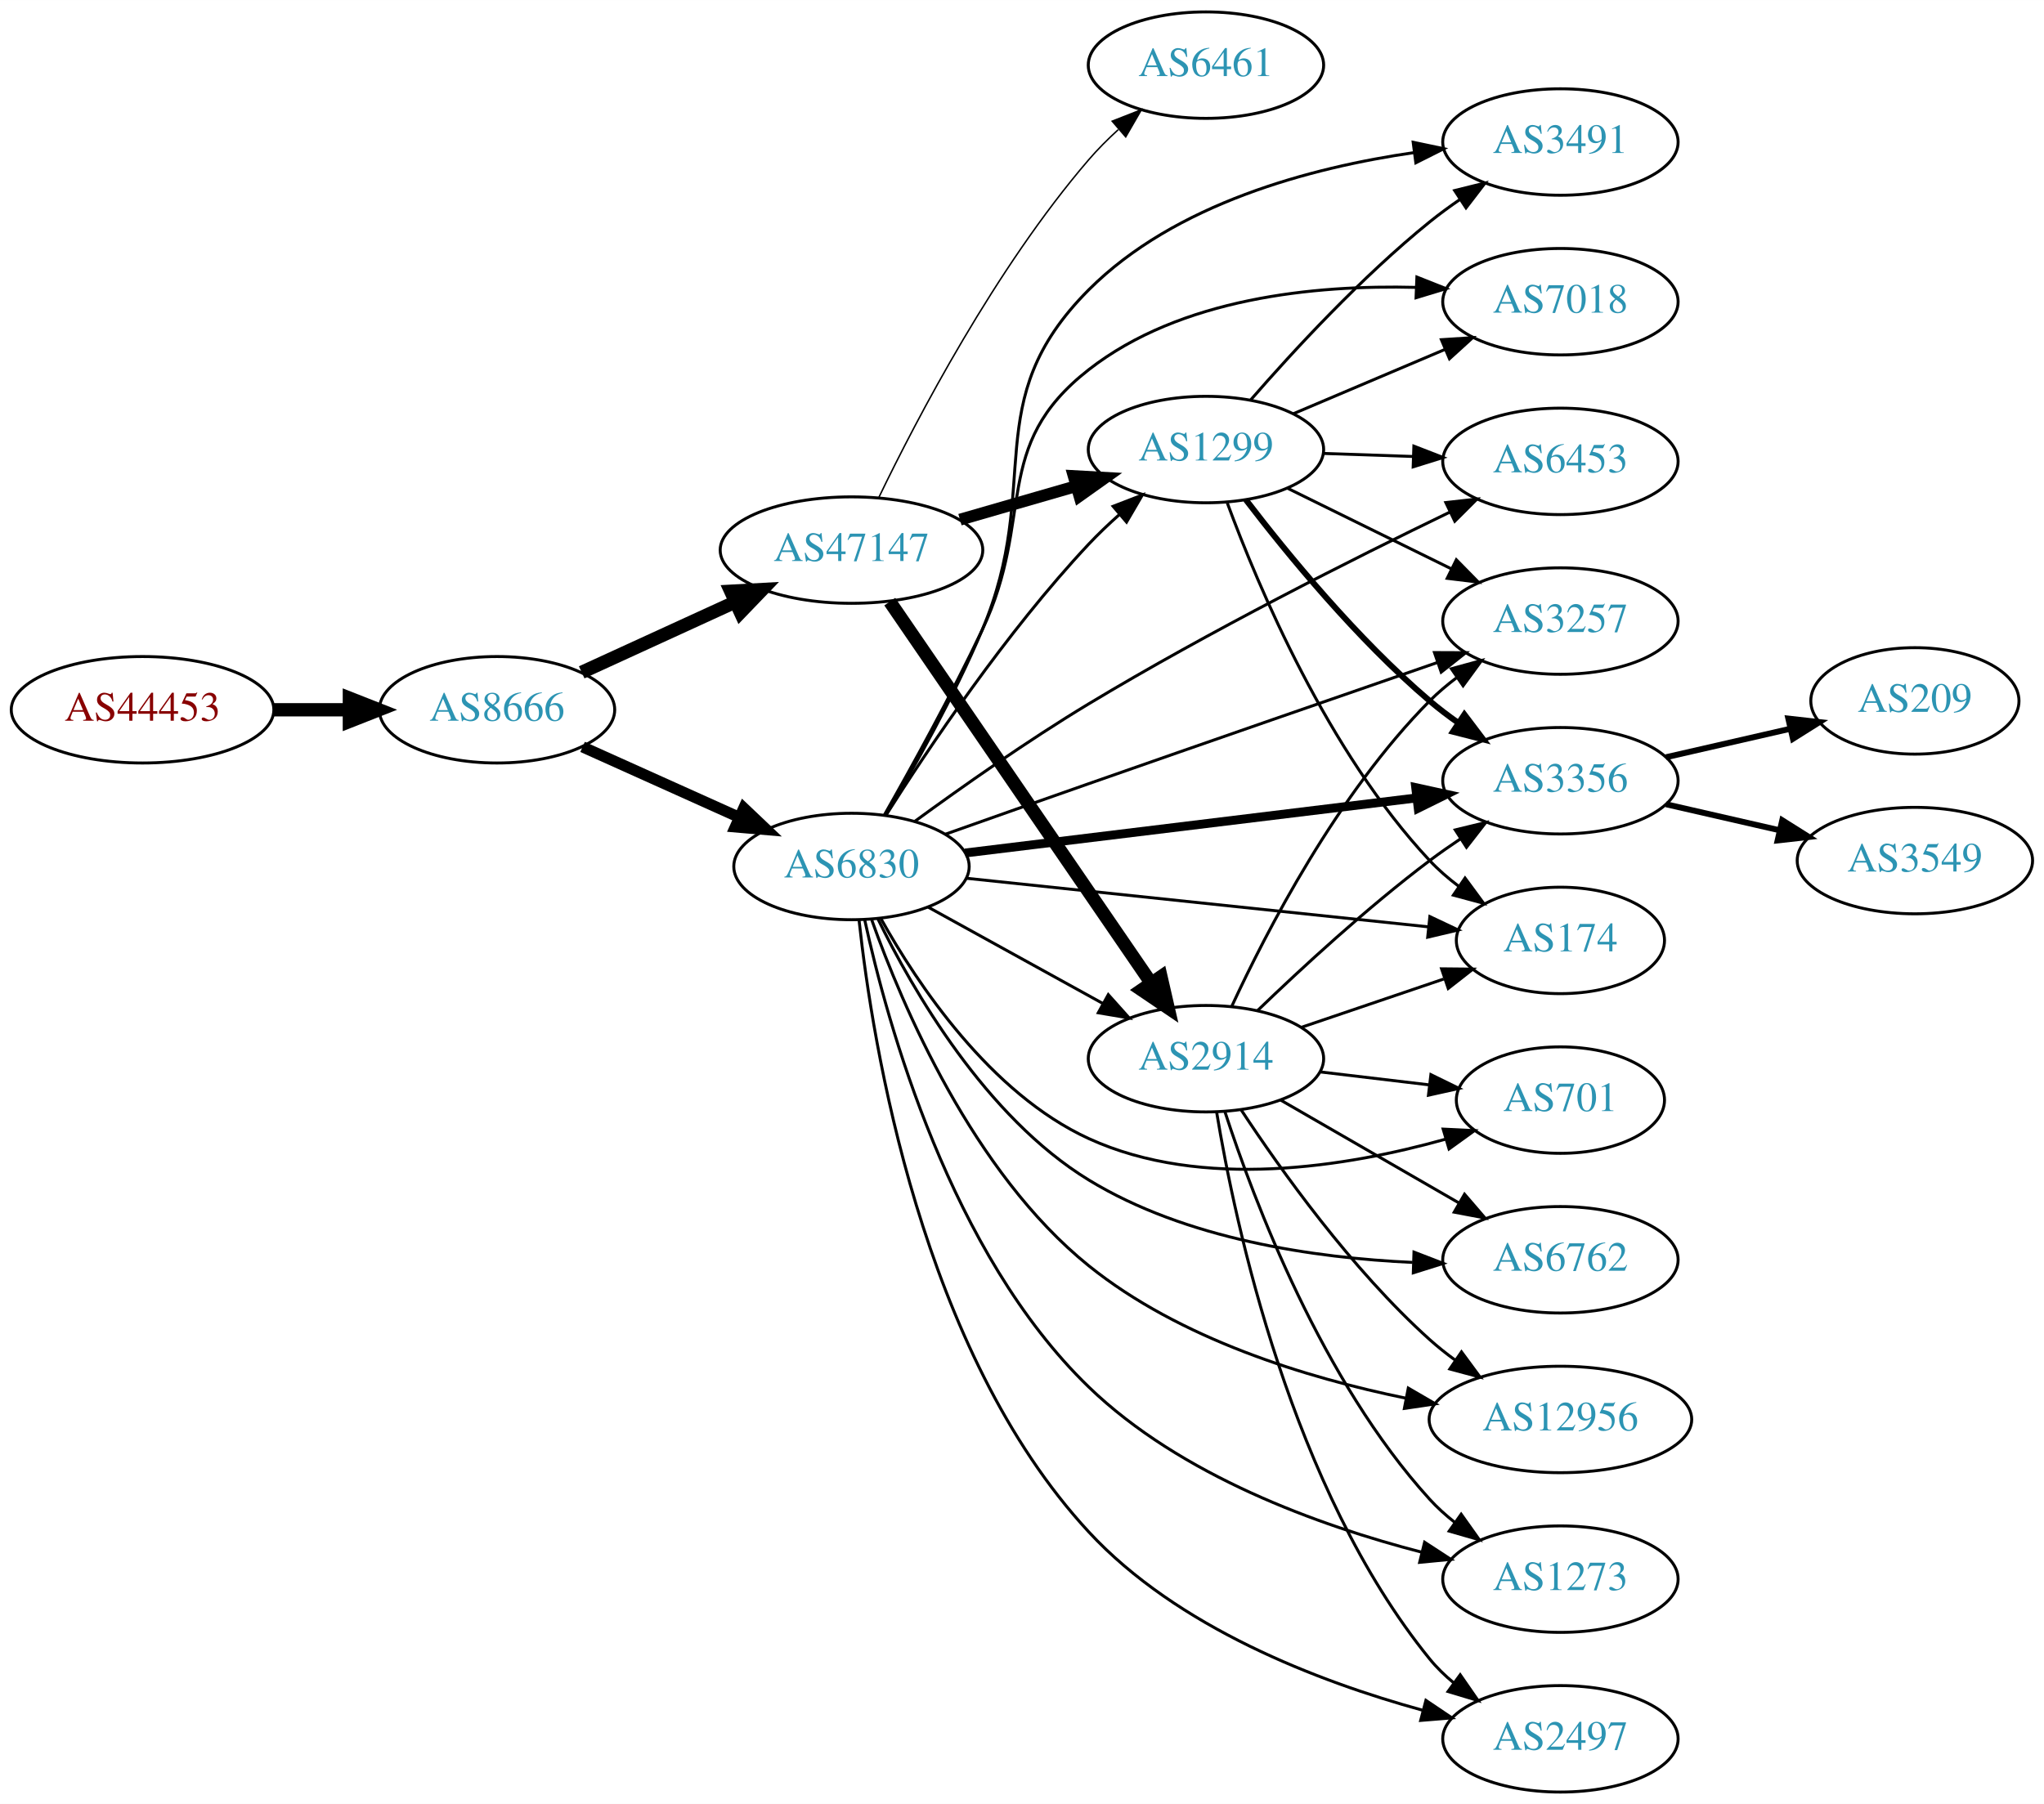
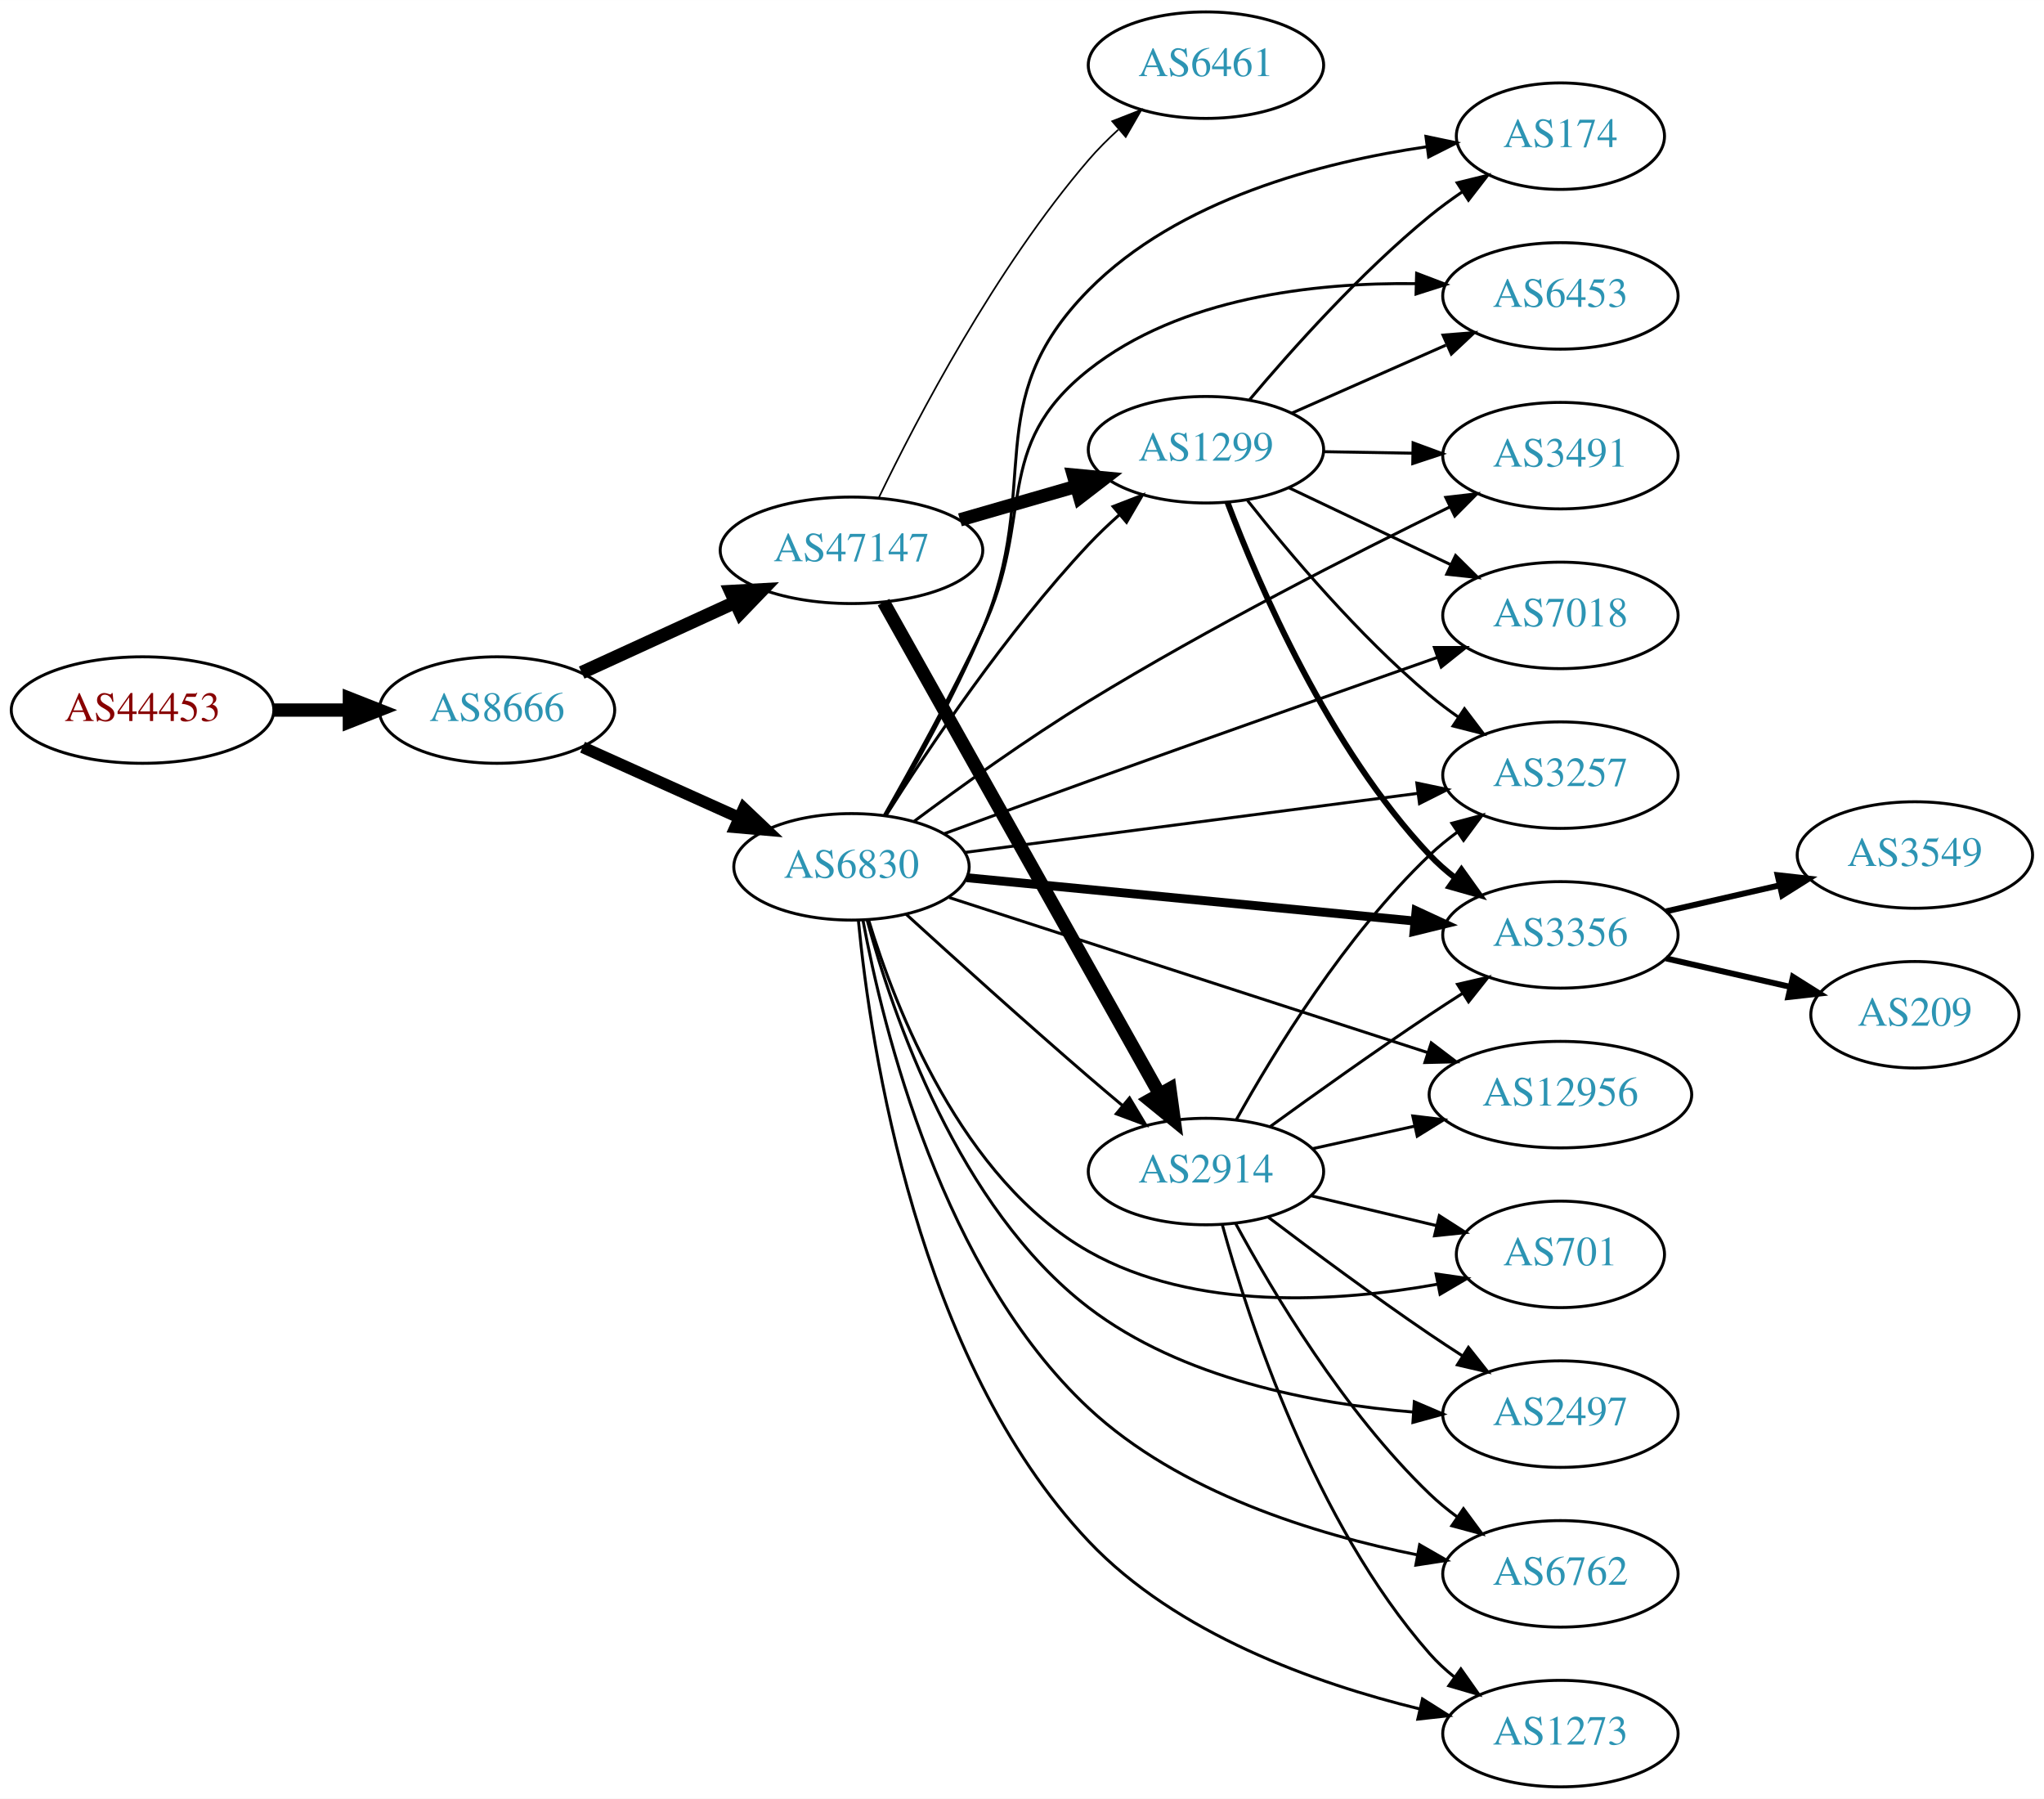
- <svg xmlns="http://www.w3.org/2000/svg" xmlns:xlink="http://www.w3.org/1999/xlink" width="691pt" height="610pt" viewBox="0.00 0.00 691.06 610.00">
-   <g id="graph0" class="graph" transform="scale(1 1) rotate(0) translate(4 606)">
-     <polygon fill="white" stroke="none" points="-4,4 -4,-606 687.055,-606 687.055,4 -4,4" />
+ <svg xmlns="http://www.w3.org/2000/svg" xmlns:xlink="http://www.w3.org/1999/xlink" width="691pt" height="608pt" viewBox="0.00 0.00 691.06 608.00">
+   <g id="graph0" class="graph" transform="scale(1 1) rotate(0) translate(4 604)">
+     <polygon fill="white" stroke="none" points="-4,4 -4,-604 687.055,-604 687.055,4 -4,4" />
    <g id="node1" class="node">
      <g id="a_node1">
        <a xlink:href="/asn/44453" xlink:title="AS44453 ~ interneX GmbH [AT]">
-           <ellipse fill="#ffffff" stroke="black" cx="44.196" cy="-366" rx="44.393" ry="18" />
-           <text text-anchor="middle" x="44.196" y="-362.3" font-family="Times,serif" font-size="14.00" fill="#880000">AS44453</text>
+           <ellipse fill="#ffffff" stroke="black" cx="44.196" cy="-364" rx="44.393" ry="18" />
+           <text text-anchor="middle" x="44.196" y="-360.3" font-family="Times,serif" font-size="14.00" fill="#880000">AS44453</text>
        </a>
      </g>
    </g>
    <g id="node2" class="node">
      <g id="a_node2">
        <a xlink:href="/asn/8666" xlink:title="AS8666 ~ FiberLink GmbH [AT]">
-           <ellipse fill="#ffffff" stroke="black" cx="164.039" cy="-366" rx="39.794" ry="18" />
-           <text text-anchor="middle" x="164.039" y="-362.3" font-family="Times,serif" font-size="14.00" fill="#2c94b3">AS8666</text>
+           <ellipse fill="#ffffff" stroke="black" cx="164.039" cy="-364" rx="39.794" ry="18" />
+           <text text-anchor="middle" x="164.039" y="-360.3" font-family="Times,serif" font-size="14.00" fill="#2c94b3">AS8666</text>
        </a>
      </g>
    </g>
    <g id="edge1" class="edge">
-       <path fill="none" stroke="black" stroke-width="4.5" d="M88.407,-366C96.72,-366 105.482,-366 113.965,-366" />
-       <polygon fill="black" stroke="black" stroke-width="4.5" points="114.123,-369.938 124.123,-366 114.123,-362.063 114.123,-369.938" />
+       <path fill="none" stroke="black" stroke-width="4.5" d="M88.407,-364C96.72,-364 105.482,-364 113.965,-364" />
+       <polygon fill="black" stroke="black" stroke-width="4.5" points="114.123,-367.938 124.123,-364 114.123,-360.063 114.123,-367.938" />
    </g>
    <g id="node3" class="node">
      <g id="a_node3">
        <a xlink:href="/asn/6830" xlink:title="AS6830 ~ LGI-UPC [AT]">
-           <ellipse fill="#ffffff" stroke="black" cx="283.881" cy="-313" rx="39.794" ry="18" />
-           <text text-anchor="middle" x="283.881" y="-309.3" font-family="Times,serif" font-size="14.00" fill="#2c94b3">AS6830</text>
+           <ellipse fill="#ffffff" stroke="black" cx="283.881" cy="-311" rx="39.794" ry="18" />
+           <text text-anchor="middle" x="283.881" y="-307.3" font-family="Times,serif" font-size="14.00" fill="#2c94b3">AS6830</text>
        </a>
      </g>
    </g>
    <g id="edge2" class="edge">
-       <path fill="none" stroke="black" stroke-width="3.75" d="M192.966,-353.44C208.816,-346.311 228.849,-337.301 245.98,-329.596" />
-       <polygon fill="black" stroke="black" stroke-width="3.75" points="247.47,-332.764 255.155,-325.47 244.599,-326.38 247.47,-332.764" />
+       <path fill="none" stroke="black" stroke-width="3.971" d="M192.966,-351.44C208.816,-344.311 228.849,-335.301 245.98,-327.596" />
+       <polygon fill="black" stroke="black" stroke-width="3.971" points="247.47,-330.764 255.155,-323.47 244.599,-324.38 247.47,-330.764" />
    </g>
    <g id="node4" class="node">
      <g id="a_node4">
        <a xlink:href="/asn/47147" xlink:title="AS47147 ~ ANEXIA Internetdienstleistungs GmbH [AT]">
-           <ellipse fill="#ffffff" stroke="black" cx="283.881" cy="-420" rx="44.393" ry="18" />
-           <text text-anchor="middle" x="283.881" y="-416.3" font-family="Times,serif" font-size="14.00" fill="#2c94b3">AS47147</text>
+           <ellipse fill="#ffffff" stroke="black" cx="283.881" cy="-418" rx="44.393" ry="18" />
+           <text text-anchor="middle" x="283.881" y="-414.3" font-family="Times,serif" font-size="14.00" fill="#2c94b3">AS47147</text>
        </a>
      </g>
    </g>
    <g id="edge3" class="edge">
-       <path fill="none" stroke="black" stroke-width="4.5" d="M192.667,-378.661C208.165,-385.762 227.732,-394.728 244.678,-402.494" />
-       <polygon fill="black" stroke="black" stroke-width="4.5" points="243.05,-406.079 253.781,-406.665 246.33,-398.92 243.05,-406.079" />
+       <path fill="none" stroke="black" stroke-width="4.5" d="M192.667,-376.661C208.165,-383.762 227.732,-392.728 244.678,-400.494" />
+       <polygon fill="black" stroke="black" stroke-width="4.5" points="243.05,-404.079 253.781,-404.665 246.33,-396.92 243.05,-404.079" />
    </g>
    <g id="node5" class="node">
      <g id="a_node5">
-         <a xlink:href="/asn/3257" xlink:title="AS3257 ~ GTT [DE]">
-           <ellipse fill="#ffffff" stroke="black" cx="523.566" cy="-396" rx="39.794" ry="18" />
-           <text text-anchor="middle" x="523.566" y="-392.3" font-family="Times,serif" font-size="14.00" fill="#2c94b3">AS3257</text>
+         <a xlink:href="/asn/2914" xlink:title="AS2914 ~ NTT America, Inc. [US]">
+           <ellipse fill="#ffffff" stroke="black" cx="403.724" cy="-208" rx="39.794" ry="18" />
+           <text text-anchor="middle" x="403.724" y="-204.3" font-family="Times,serif" font-size="14.00" fill="#2c94b3">AS2914</text>
        </a>
      </g>
    </g>
    <g id="edge4" class="edge">
-       <path fill="none" stroke="black" d="M315.707,-323.945C330.354,-329.134 348.112,-335.407 364.077,-341 404.183,-355.049 450.056,-370.949 482.094,-382.028" />
-       <polygon fill="black" stroke="black" points="480.977,-385.344 491.571,-385.303 483.263,-378.729 480.977,-385.344" />
+       <path fill="none" stroke="black" d="M302.32,-295.008C318.251,-280.486 342.535,-258.563 364.077,-240 367.76,-236.826 371.674,-233.516 375.544,-230.278" />
+       <polygon fill="black" stroke="black" points="377.881,-232.887 383.335,-223.804 373.407,-227.503 377.881,-232.887" />
    </g>
    <g id="node6" class="node">
      <g id="a_node6">
-         <a xlink:href="/asn/1299" xlink:title="AS1299 ~ Telia Carrier [EU]">
-           <ellipse fill="#ffffff" stroke="black" cx="403.724" cy="-454" rx="39.794" ry="18" />
-           <text text-anchor="middle" x="403.724" y="-450.3" font-family="Times,serif" font-size="14.00" fill="#2c94b3">AS1299</text>
+         <a xlink:href="/asn/174" xlink:title="AS174 ~ Cogent Communications [US]">
+           <ellipse fill="#ffffff" stroke="black" cx="523.566" cy="-558" rx="35.194" ry="18" />
+           <text text-anchor="middle" x="523.566" y="-554.3" font-family="Times,serif" font-size="14.00" fill="#2c94b3">AS174</text>
        </a>
      </g>
    </g>
    <g id="edge5" class="edge">
-       <path fill="none" stroke="black" d="M295.479,-330.252C309.646,-352.634 336.222,-392.325 364.077,-422 367.248,-425.378 370.77,-428.734 374.359,-431.931" />
-       <polygon fill="black" stroke="black" points="372.334,-434.803 382.216,-438.622 376.872,-429.474 372.334,-434.803" />
+       <path fill="none" stroke="black" d="M295.489,-328.314C304.916,-344.203 318.628,-368.604 328.077,-391 348.896,-440.345 326.466,-467.872 364.077,-506 394.34,-536.679 442.973,-549.262 478.394,-554.42" />
+       <polygon fill="black" stroke="black" points="478.097,-557.911 488.467,-555.741 479.007,-550.971 478.097,-557.911" />
    </g>
    <g id="node7" class="node">
      <g id="a_node7">
-         <a xlink:href="/asn/3356" xlink:title="AS3356 ~ Level 3 Parent, LLC [US]">
-           <ellipse fill="#ffffff" stroke="black" cx="523.566" cy="-342" rx="39.794" ry="18" />
-           <text text-anchor="middle" x="523.566" y="-338.3" font-family="Times,serif" font-size="14.00" fill="#2c94b3">AS3356</text>
+         <a xlink:href="/asn/6453" xlink:title="AS6453 ~ TATA COMMUNICATIONS (AMERICA) INC [US]">
+           <ellipse fill="#ffffff" stroke="black" cx="523.566" cy="-504" rx="39.794" ry="18" />
+           <text text-anchor="middle" x="523.566" y="-500.3" font-family="Times,serif" font-size="14.00" fill="#2c94b3">AS6453</text>
        </a>
      </g>
    </g>
    <g id="edge6" class="edge">
-       <path fill="none" stroke="black" stroke-width="3" d="M322.281,-317.563C363.518,-322.595 429.963,-330.701 474.904,-336.185" />
-       <polygon fill="black" stroke="black" stroke-width="3" points="474.642,-339.679 484.993,-337.416 475.49,-332.73 474.642,-339.679" />
+       <path fill="none" stroke="black" d="M295.04,-328.515C304.165,-344.539 317.686,-369.025 328.077,-391 346.142,-429.202 330.941,-452.777 364.077,-479 395.057,-503.517 440.356,-508.542 474.599,-508.147" />
+       <polygon fill="black" stroke="black" points="474.943,-511.639 484.843,-507.866 474.751,-504.642 474.943,-511.639" />
    </g>
    <g id="node8" class="node">
      <g id="a_node8">
-         <a xlink:href="/asn/6762" xlink:title="AS6762 ~ TELECOM ITALIA SPARKLE S.p.A. [IT]">
-           <ellipse fill="#ffffff" stroke="black" cx="523.566" cy="-180" rx="39.794" ry="18" />
-           <text text-anchor="middle" x="523.566" y="-176.3" font-family="Times,serif" font-size="14.00" fill="#2c94b3">AS6762</text>
+         <a xlink:href="/asn/3491" xlink:title="AS3491 ~ PCCW Global, Inc. [US]">
+           <ellipse fill="#ffffff" stroke="black" cx="523.566" cy="-450" rx="39.794" ry="18" />
+           <text text-anchor="middle" x="523.566" y="-446.3" font-family="Times,serif" font-size="14.00" fill="#2c94b3">AS3491</text>
        </a>
      </g>
    </g>
    <g id="edge7" class="edge">
-       <path fill="none" stroke="black" d="M292.743,-295.417C304.533,-271.248 329.195,-228.336 364.077,-207 396.951,-186.893 440.461,-180.621 473.576,-179.109" />
-       <polygon fill="black" stroke="black" points="474.054,-182.595 483.935,-178.774 473.827,-175.599 474.054,-182.595" />
+       <path fill="none" stroke="black" d="M304.889,-326.269C320.607,-337.986 343.248,-354.259 364.077,-367 404.713,-391.855 453.54,-416.718 486.161,-432.659" />
+       <polygon fill="black" stroke="black" points="484.8,-435.889 495.325,-437.11 487.859,-429.592 484.8,-435.889" />
    </g>
    <g id="node9" class="node">
      <g id="a_node9">
-         <a xlink:href="/asn/3491" xlink:title="AS3491 ~ PCCW Global, Inc. [US]">
-           <ellipse fill="#ffffff" stroke="black" cx="523.566" cy="-558" rx="39.794" ry="18" />
-           <text text-anchor="middle" x="523.566" y="-554.3" font-family="Times,serif" font-size="14.00" fill="#2c94b3">AS3491</text>
+         <a xlink:href="/asn/3356" xlink:title="AS3356 ~ Level 3 Parent, LLC [US]">
+           <ellipse fill="#ffffff" stroke="black" cx="523.566" cy="-288" rx="39.794" ry="18" />
+           <text text-anchor="middle" x="523.566" y="-284.3" font-family="Times,serif" font-size="14.00" fill="#2c94b3">AS3356</text>
        </a>
      </g>
    </g>
    <g id="edge8" class="edge">
-       <path fill="none" stroke="black" d="M295.489,-330.314C304.916,-346.203 318.628,-370.604 328.077,-393 348.896,-442.345 326.249,-470.088 364.077,-508 393.198,-537.185 439.189,-549.367 474.144,-554.435" />
-       <polygon fill="black" stroke="black" points="473.778,-557.917 484.146,-555.737 474.682,-550.975 473.778,-557.917" />
+       <path fill="none" stroke="black" stroke-width="3" d="M322.806,-307.33C363.904,-303.353 429.59,-296.997 474.331,-292.668" />
+       <polygon fill="black" stroke="black" stroke-width="3" points="474.767,-296.142 484.383,-291.695 474.093,-289.174 474.767,-296.142" />
    </g>
    <g id="node10" class="node">
      <g id="a_node10">
-         <a xlink:href="/asn/174" xlink:title="AS174 ~ Cogent Communications [US]">
-           <ellipse fill="#ffffff" stroke="black" cx="523.566" cy="-288" rx="35.194" ry="18" />
-           <text text-anchor="middle" x="523.566" y="-284.3" font-family="Times,serif" font-size="14.00" fill="#2c94b3">AS174</text>
+         <a xlink:href="/asn/2497" xlink:title="AS2497 ~ Internet Initiative Japan Inc. [JP]">
+           <ellipse fill="#ffffff" stroke="black" cx="523.566" cy="-126" rx="39.794" ry="18" />
+           <text text-anchor="middle" x="523.566" y="-122.3" font-family="Times,serif" font-size="14.00" fill="#2c94b3">AS2497</text>
        </a>
      </g>
    </g>
    <g id="edge9" class="edge">
-       <path fill="none" stroke="black" d="M322.806,-309.011C365.363,-304.535 434.285,-297.285 479.015,-292.581" />
-       <polygon fill="black" stroke="black" points="479.424,-296.057 489.003,-291.53 478.692,-289.096 479.424,-296.057" />
+       <path fill="none" stroke="black" d="M289.142,-293.137C297.654,-261.508 319.861,-195.809 364.077,-162 395.461,-138.003 439.925,-129.486 473.774,-126.695" />
+       <polygon fill="black" stroke="black" points="474.173,-130.176 483.911,-126.002 473.696,-123.193 474.173,-130.176" />
    </g>
    <g id="node11" class="node">
      <g id="a_node11">
-         <a xlink:href="/asn/2914" xlink:title="AS2914 ~ NTT America, Inc. [US]">
-           <ellipse fill="#ffffff" stroke="black" cx="403.724" cy="-248" rx="39.794" ry="18" />
-           <text text-anchor="middle" x="403.724" y="-244.3" font-family="Times,serif" font-size="14.00" fill="#2c94b3">AS2914</text>
+         <a xlink:href="/asn/1299" xlink:title="AS1299 ~ Telia Carrier [EU]">
+           <ellipse fill="#ffffff" stroke="black" cx="403.724" cy="-452" rx="39.794" ry="18" />
+           <text text-anchor="middle" x="403.724" y="-448.3" font-family="Times,serif" font-size="14.00" fill="#2c94b3">AS1299</text>
        </a>
      </g>
    </g>
    <g id="edge10" class="edge">
-       <path fill="none" stroke="black" d="M309.873,-299.215C327.059,-289.736 350.087,-277.034 368.91,-266.651" />
-       <polygon fill="black" stroke="black" points="370.703,-269.66 377.768,-261.765 367.322,-263.53 370.703,-269.66" />
+       <path fill="none" stroke="black" d="M295.479,-328.252C309.646,-350.634 336.222,-390.325 364.077,-420 367.248,-423.378 370.77,-426.734 374.359,-429.931" />
+       <polygon fill="black" stroke="black" points="372.334,-432.803 382.216,-436.622 376.872,-427.474 372.334,-432.803" />
    </g>
    <g id="node12" class="node">
      <g id="a_node12">
-         <a xlink:href="/asn/12956" xlink:title="AS12956 ~ TELXIUS [ES]">
-           <ellipse fill="#ffffff" stroke="black" cx="523.566" cy="-126" rx="44.393" ry="18" />
-           <text text-anchor="middle" x="523.566" y="-122.3" font-family="Times,serif" font-size="14.00" fill="#2c94b3">AS12956</text>
+         <a xlink:href="/asn/701" xlink:title="AS701 ~ UUNET [US]">
+           <ellipse fill="#ffffff" stroke="black" cx="523.566" cy="-180" rx="35.194" ry="18" />
+           <text text-anchor="middle" x="523.566" y="-176.3" font-family="Times,serif" font-size="14.00" fill="#2c94b3">AS701</text>
        </a>
      </g>
    </g>
    <g id="edge11" class="edge">
-       <path fill="none" stroke="black" d="M290.748,-294.889C301.013,-266.005 324.946,-209.556 364.077,-178 394.823,-153.206 437.794,-140.071 471.237,-133.21" />
-       <polygon fill="black" stroke="black" points="472.128,-136.603 481.286,-131.276 470.805,-129.729 472.128,-136.603" />
+       <path fill="none" stroke="black" d="M289.666,-293.063C298.634,-263.487 321.067,-205.34 364.077,-181 399.995,-160.674 448.227,-163.822 482.016,-169.915" />
+       <polygon fill="black" stroke="black" points="481.522,-173.385 492.009,-171.878 482.871,-166.516 481.522,-173.385" />
    </g>
    <g id="node13" class="node">
      <g id="a_node13">
-         <a xlink:href="/asn/1273" xlink:title="AS1273 ~ Vodafone Group PLC [EU]">
-           <ellipse fill="#ffffff" stroke="black" cx="523.566" cy="-72" rx="39.794" ry="18" />
-           <text text-anchor="middle" x="523.566" y="-68.3" font-family="Times,serif" font-size="14.00" fill="#2c94b3">AS1273</text>
+         <a xlink:href="/asn/3257" xlink:title="AS3257 ~ GTT [DE]">
+           <ellipse fill="#ffffff" stroke="black" cx="523.566" cy="-342" rx="39.794" ry="18" />
+           <text text-anchor="middle" x="523.566" y="-338.3" font-family="Times,serif" font-size="14.00" fill="#2c94b3">AS3257</text>
        </a>
      </g>
    </g>
    <g id="edge12" class="edge">
-       <path fill="none" stroke="black" d="M288.344,-294.981C295.962,-259.959 317.347,-182.184 364.077,-137 395.114,-106.99 441.916,-90.113 476.623,-81.126" />
-       <polygon fill="black" stroke="black" points="477.646,-84.478 486.52,-78.689 475.973,-77.681 477.646,-84.478" />
+       <path fill="none" stroke="black" d="M322.281,-315.878C363.639,-321.272 430.354,-329.973 475.3,-335.835" />
+       <polygon fill="black" stroke="black" points="475.016,-339.328 485.385,-337.151 475.921,-332.387 475.016,-339.328" />
    </g>
    <g id="node14" class="node">
      <g id="a_node14">
        <a xlink:href="/asn/7018" xlink:title="AS7018 ~ AT&amp;T Services, Inc. [US]">
-           <ellipse fill="#ffffff" stroke="black" cx="523.566" cy="-504" rx="39.794" ry="18" />
-           <text text-anchor="middle" x="523.566" y="-500.3" font-family="Times,serif" font-size="14.00" fill="#2c94b3">AS7018</text>
+           <ellipse fill="#ffffff" stroke="black" cx="523.566" cy="-396" rx="39.794" ry="18" />
+           <text text-anchor="middle" x="523.566" y="-392.3" font-family="Times,serif" font-size="14.00" fill="#2c94b3">AS7018</text>
        </a>
      </g>
    </g>
    <g id="edge13" class="edge">
-       <path fill="none" stroke="black" d="M295.04,-330.515C304.165,-346.539 317.686,-371.025 328.077,-393 346.142,-431.202 330.78,-454.981 364.077,-481 395.15,-505.28 440.438,-509.716 474.654,-508.844" />
-       <polygon fill="black" stroke="black" points="475.043,-512.331 484.889,-508.419 474.753,-505.337 475.043,-512.331" />
+       <path fill="none" stroke="black" d="M315.314,-322.236C330.03,-327.645 347.957,-334.201 364.077,-340 404.143,-354.413 450.021,-370.588 482.072,-381.834" />
+       <polygon fill="black" stroke="black" points="480.958,-385.153 491.553,-385.159 483.274,-378.547 480.958,-385.153" />
    </g>
    <g id="node15" class="node">
      <g id="a_node15">
-         <a xlink:href="/asn/2497" xlink:title="AS2497 ~ Internet Initiative Japan Inc. [JP]">
-           <ellipse fill="#ffffff" stroke="black" cx="523.566" cy="-18" rx="39.794" ry="18" />
-           <text text-anchor="middle" x="523.566" y="-14.3" font-family="Times,serif" font-size="14.00" fill="#2c94b3">AS2497</text>
+         <a xlink:href="/asn/12956" xlink:title="AS12956 ~ TELXIUS [ES]">
+           <ellipse fill="#ffffff" stroke="black" cx="523.566" cy="-234" rx="44.393" ry="18" />
+           <text text-anchor="middle" x="523.566" y="-230.3" font-family="Times,serif" font-size="14.00" fill="#2c94b3">AS12956</text>
        </a>
      </g>
    </g>
    <g id="edge14" class="edge">
-       <path fill="none" stroke="black" d="M286.449,-294.766C290.963,-252.957 307.543,-149.093 364.077,-88 394.014,-55.649 441.608,-37.398 476.835,-27.706" />
-       <polygon fill="black" stroke="black" points="478.088,-30.996 486.877,-25.08 476.317,-24.224 478.088,-30.996" />
+       <path fill="none" stroke="black" d="M316.936,-300.615C358.696,-287.087 431.892,-263.375 478.753,-248.194" />
+       <polygon fill="black" stroke="black" points="479.897,-251.502 488.332,-245.09 477.74,-244.843 479.897,-251.502" />
    </g>
    <g id="node16" class="node">
      <g id="a_node16">
-         <a xlink:href="/asn/701" xlink:title="AS701 ~ UUNET [US]">
-           <ellipse fill="#ffffff" stroke="black" cx="523.566" cy="-234" rx="35.194" ry="18" />
-           <text text-anchor="middle" x="523.566" y="-230.3" font-family="Times,serif" font-size="14.00" fill="#2c94b3">AS701</text>
+         <a xlink:href="/asn/6762" xlink:title="AS6762 ~ TELECOM ITALIA SPARKLE S.p.A. [IT]">
+           <ellipse fill="#ffffff" stroke="black" cx="523.566" cy="-72" rx="39.794" ry="18" />
+           <text text-anchor="middle" x="523.566" y="-68.3" font-family="Times,serif" font-size="14.00" fill="#2c94b3">AS6762</text>
        </a>
      </g>
    </g>
    <g id="edge15" class="edge">
-       <path fill="none" stroke="black" d="M293.793,-295.435C306.137,-273.295 330.745,-236.288 364.077,-221 402.397,-203.425 451.393,-211.442 484.695,-220.774" />
-       <polygon fill="black" stroke="black" points="483.914,-224.193 494.496,-223.685 485.907,-217.483 483.914,-224.193" />
+       <path fill="none" stroke="black" d="M287.771,-292.907C294.507,-256.553 314.604,-174.182 364.077,-128 394.657,-99.454 440.685,-85.318 475.272,-78.405" />
+       <polygon fill="black" stroke="black" points="475.965,-81.836 485.154,-76.562 474.682,-74.955 475.965,-81.836" />
    </g>
    <g id="node17" class="node">
      <g id="a_node17">
-         <a xlink:href="/asn/6453" xlink:title="AS6453 ~ TATA COMMUNICATIONS (AMERICA) INC [US]">
-           <ellipse fill="#ffffff" stroke="black" cx="523.566" cy="-450" rx="39.794" ry="18" />
-           <text text-anchor="middle" x="523.566" y="-446.3" font-family="Times,serif" font-size="14.00" fill="#2c94b3">AS6453</text>
+         <a xlink:href="/asn/1273" xlink:title="AS1273 ~ Vodafone Group PLC [EU]">
+           <ellipse fill="#ffffff" stroke="black" cx="523.566" cy="-18" rx="39.794" ry="18" />
+           <text text-anchor="middle" x="523.566" y="-14.3" font-family="Times,serif" font-size="14.00" fill="#2c94b3">AS1273</text>
        </a>
      </g>
    </g>
    <g id="edge16" class="edge">
-       <path fill="none" stroke="black" d="M305.237,-328.228C320.953,-339.713 343.43,-355.56 364.077,-368 404.774,-392.518 453.589,-417.089 486.191,-432.85" />
-       <polygon fill="black" stroke="black" points="484.819,-436.073 495.348,-437.251 487.851,-429.764 484.819,-436.073" />
+       <path fill="none" stroke="black" d="M286.229,-292.737C290.298,-250.365 306.034,-144.321 364.077,-83 393.756,-51.646 440.74,-34.95 475.859,-26.37" />
+       <polygon fill="black" stroke="black" points="476.925,-29.716 485.884,-24.06 475.353,-22.895 476.925,-29.716" />
+     </g>
+     <g id="edge17" class="edge">
+       <path fill="none" stroke="black" stroke-width="4.5" d="M294.726,-400.457C315.443,-363.538 363.638,-277.653 388.026,-234.191" />
+       <polygon fill="black" stroke="black" stroke-width="4.5" points="391.53,-235.993 392.99,-225.346 384.663,-232.14 391.53,-235.993" />
    </g>
    <g id="edge18" class="edge">
-       <path fill="none" stroke="black" stroke-width="4" d="M320.558,-430.293C332.974,-433.876 347.029,-437.931 359.96,-441.662" />
-       <polygon fill="black" stroke="black" stroke-width="4" points="359.005,-445.029 369.583,-444.438 360.945,-438.303 359.005,-445.029" />
-     </g>
-     <g id="edge17" class="edge">
-       <path fill="none" stroke="black" stroke-width="4.5" d="M296.829,-402.561C317.705,-372.092 360.904,-309.039 385.18,-273.606" />
-       <polygon fill="black" stroke="black" stroke-width="4.5" points="388.516,-275.704 390.919,-265.229 382.019,-271.253 388.516,-275.704" />
+       <path fill="none" stroke="black" stroke-width="4.5" d="M320.558,-428.293C332.974,-431.876 347.029,-435.931 359.96,-439.662" />
+       <polygon fill="black" stroke="black" stroke-width="4.5" points="358.884,-443.449 369.583,-442.438 361.067,-435.883 358.884,-443.449" />
    </g>
    <g id="node18" class="node">
      <g id="a_node18">
        <a xlink:href="/asn/6461" xlink:title="AS6461 ~ Zayo Bandwidth [US]">
-           <ellipse fill="#ffffff" stroke="black" cx="403.724" cy="-584" rx="39.794" ry="18" />
-           <text text-anchor="middle" x="403.724" y="-580.3" font-family="Times,serif" font-size="14.00" fill="#2c94b3">AS6461</text>
+           <ellipse fill="#ffffff" stroke="black" cx="403.724" cy="-582" rx="39.794" ry="18" />
+           <text text-anchor="middle" x="403.724" y="-578.3" font-family="Times,serif" font-size="14.00" fill="#2c94b3">AS6461</text>
        </a>
      </g>
    </g>
    <g id="edge19" class="edge">
-       <path fill="none" stroke="black" stroke-width="0.5" d="M293.174,-437.903C306.017,-464.516 332.554,-515.31 364.077,-552 367.097,-555.514 370.53,-558.949 374.074,-562.187" />
-       <polygon fill="black" stroke="black" stroke-width="0.5" points="372.03,-565.045 381.894,-568.912 376.594,-559.738 372.03,-565.045" />
+       <path fill="none" stroke="black" stroke-width="0.562" d="M293.174,-435.903C306.017,-462.516 332.554,-513.31 364.077,-550 367.097,-553.514 370.53,-556.949 374.074,-560.187" />
+       <polygon fill="black" stroke="black" stroke-width="0.562" points="372.03,-563.045 381.894,-566.912 376.594,-557.738 372.03,-563.045" />
+     </g>
+     <g id="edge26" class="edge">
+       <path fill="none" stroke="black" d="M425.41,-223.181C440.267,-233.963 460.856,-248.657 479.37,-261 482.93,-263.373 486.687,-265.814 490.439,-268.211" />
+       <polygon fill="black" stroke="black" points="488.767,-271.295 499.091,-273.675 492.505,-265.376 488.767,-271.295" />
+     </g>
+     <g id="edge20" class="edge">
+       <path fill="none" stroke="black" d="M424.7,-192.636C439.564,-181.364 460.464,-165.847 479.37,-153 482.909,-150.596 486.653,-148.136 490.397,-145.727" />
+       <polygon fill="black" stroke="black" points="492.467,-148.559 499.042,-140.251 488.721,-142.646 492.467,-148.559" />
    </g>
    <g id="edge24" class="edge">
-       <path fill="none" stroke="black" d="M431.17,-440.984C447.581,-432.906 468.881,-422.423 486.789,-413.609" />
-       <polygon fill="black" stroke="black" points="488.374,-416.73 495.801,-409.174 485.283,-410.449 488.374,-416.73" />
+       <path fill="none" stroke="black" d="M439.125,-199.826C452.464,-196.657 467.843,-193.002 481.736,-189.701" />
+       <polygon fill="black" stroke="black" points="482.62,-193.089 491.54,-187.372 481.001,-186.279 482.62,-193.089" />
+     </g>
+     <g id="edge25" class="edge">
+       <path fill="none" stroke="black" d="M414.002,-225.543C426.588,-248.172 450.808,-287.844 479.37,-315 482.244,-317.733 485.437,-320.336 488.749,-322.773" />
+       <polygon fill="black" stroke="black" points="486.874,-325.73 497.111,-328.461 490.811,-319.943 486.874,-325.73" />
+     </g>
+     <g id="edge21" class="edge">
+       <path fill="none" stroke="black" d="M439.761,-215.73C450.571,-218.115 462.672,-220.785 474.213,-223.332" />
+       <polygon fill="black" stroke="black" points="473.646,-226.791 484.165,-225.527 475.154,-219.955 473.646,-226.791" />
+     </g>
+     <g id="edge22" class="edge">
+       <path fill="none" stroke="black" d="M413.713,-190.512C426.156,-167.516 450.401,-126.782 479.37,-99 482.233,-96.255 485.418,-93.643 488.724,-91.202" />
+       <polygon fill="black" stroke="black" points="490.788,-94.031 497.081,-85.507 486.846,-88.247 490.788,-94.031" />
    </g>
    <g id="edge23" class="edge">
-       <path fill="none" stroke="black" stroke-width="2" d="M417.207,-437.038C431.095,-418.876 454.827,-389.858 479.37,-369 482.392,-366.432 485.681,-363.935 489.05,-361.563" />
-       <polygon fill="black" stroke="black" stroke-width="2" points="491.095,-364.406 497.485,-355.956 487.22,-358.577 491.095,-364.406" />
-     </g>
-     <g id="edge22" class="edge">
-       <path fill="none" stroke="black" d="M418.837,-470.772C433.128,-487.194 456.347,-512.391 479.37,-531 482.62,-533.627 486.142,-536.204 489.724,-538.66" />
-       <polygon fill="black" stroke="black" points="487.81,-541.59 498.095,-544.137 491.644,-535.733 487.81,-541.59" />
-     </g>
-     <g id="edge20" class="edge">
-       <path fill="none" stroke="black" d="M410.942,-435.93C421.431,-407.503 444.924,-351.792 479.37,-315 482.294,-311.877 485.656,-308.97 489.185,-306.309" />
-       <polygon fill="black" stroke="black" points="491.315,-309.093 497.596,-300.561 487.365,-303.313 491.315,-309.093" />
-     </g>
-     <g id="edge21" class="edge">
-       <path fill="none" stroke="black" d="M433.25,-466.104C448.624,-472.627 467.8,-480.763 484.439,-487.823" />
-       <polygon fill="black" stroke="black" points="483.321,-491.151 493.894,-491.835 486.056,-484.707 483.321,-491.151" />
-     </g>
-     <g id="edge25" class="edge">
-       <path fill="none" stroke="black" d="M443.31,-452.69C453.076,-452.359 463.693,-451.998 473.887,-451.652" />
-       <polygon fill="black" stroke="black" points="474.018,-455.15 483.894,-451.313 473.781,-448.154 474.018,-455.15" />
+       <path fill="none" stroke="black" d="M409.267,-189.943C418.127,-157.696 440.34,-89.428 479.37,-45 481.851,-42.176 484.698,-39.546 487.723,-37.123" />
+       <polygon fill="black" stroke="black" points="489.908,-39.862 496.01,-31.201 485.839,-34.167 489.908,-39.862" />
    </g>
    <g id="node19" class="node">
      <g id="a_node19">
-         <a xlink:href="/asn/209" xlink:title="AS209 ~ CenturyLink Communications, LLC [US]">
-           <ellipse fill="#ffffff" stroke="black" cx="643.409" cy="-369" rx="35.194" ry="18" />
-           <text text-anchor="middle" x="643.409" y="-365.3" font-family="Times,serif" font-size="14.00" fill="#2c94b3">AS209</text>
-         </a>
-       </g>
-     </g>
-     <g id="edge26" class="edge">
-       <path fill="none" stroke="black" stroke-width="2" d="M559.286,-349.955C572.378,-352.955 587.4,-356.396 601.041,-359.522" />
-       <polygon fill="black" stroke="black" stroke-width="2" points="600.619,-363.016 611.148,-361.838 602.183,-356.193 600.619,-363.016" />
-     </g>
-     <g id="node20" class="node">
-       <g id="a_node20">
        <a xlink:href="/asn/3549" xlink:title="AS3549 ~ Level 3 Parent, LLC [US]">
          <ellipse fill="#ffffff" stroke="black" cx="643.409" cy="-315" rx="39.794" ry="18" />
          <text text-anchor="middle" x="643.409" y="-311.3" font-family="Times,serif" font-size="14.00" fill="#2c94b3">AS3549</text>
        </a>
      </g>
    </g>
+     <g id="edge33" class="edge">
+       <path fill="none" stroke="black" stroke-width="2" d="M559.286,-295.955C571.285,-298.704 584.906,-301.825 597.599,-304.733" />
+       <polygon fill="black" stroke="black" stroke-width="2" points="597.001,-308.187 607.531,-307.009 598.565,-301.364 597.001,-308.187" />
+     </g>
+     <g id="node20" class="node">
+       <g id="a_node20">
+         <a xlink:href="/asn/209" xlink:title="AS209 ~ CenturyLink Communications, LLC [US]">
+           <ellipse fill="#ffffff" stroke="black" cx="643.409" cy="-261" rx="35.194" ry="18" />
+           <text text-anchor="middle" x="643.409" y="-257.3" font-family="Times,serif" font-size="14.00" fill="#2c94b3">AS209</text>
+         </a>
+       </g>
+     </g>
+     <g id="edge34" class="edge">
+       <path fill="none" stroke="black" stroke-width="2" d="M559.286,-280.045C572.378,-277.045 587.4,-273.604 601.041,-270.478" />
+       <polygon fill="black" stroke="black" stroke-width="2" points="602.183,-273.807 611.148,-268.162 600.619,-266.984 602.183,-273.807" />
+     </g>
    <g id="edge27" class="edge">
-       <path fill="none" stroke="black" stroke-width="2" d="M559.286,-334.045C571.285,-331.296 584.906,-328.175 597.599,-325.267" />
-       <polygon fill="black" stroke="black" stroke-width="2" points="598.565,-328.636 607.531,-322.991 597.001,-321.813 598.565,-328.636" />
+       <path fill="none" stroke="black" d="M418.488,-468.926C432.693,-485.794 456.012,-511.871 479.37,-531 482.851,-533.851 486.655,-536.635 490.515,-539.266" />
+       <polygon fill="black" stroke="black" points="488.661,-542.235 498.953,-544.749 492.475,-536.365 488.661,-542.235" />
+     </g>
+     <g id="edge30" class="edge">
+       <path fill="none" stroke="black" d="M432.651,-464.323C448.24,-471.202 467.876,-479.867 484.818,-487.343" />
+       <polygon fill="black" stroke="black" points="483.869,-490.75 494.431,-491.585 486.695,-484.346 483.869,-490.75" />
    </g>
    <g id="edge31" class="edge">
-       <path fill="none" stroke="black" d="M412.467,-265.751C424.137,-290.993 448.221,-337.667 479.37,-369 482.166,-371.813 485.308,-374.468 488.589,-376.936" />
-       <polygon fill="black" stroke="black" points="486.691,-379.878 496.913,-382.664 490.659,-374.111 486.691,-379.878" />
-     </g>
-     <g id="edge35" class="edge">
-       <path fill="none" stroke="black" d="M421.201,-264.309C435.869,-278.449 458.219,-299.086 479.37,-315 482.709,-317.512 486.287,-320.017 489.902,-322.432" />
-       <polygon fill="black" stroke="black" points="488.01,-325.376 498.309,-327.862 491.808,-319.496 488.01,-325.376" />
+       <path fill="none" stroke="black" d="M443.636,-451.34C453.19,-451.177 463.539,-451.002 473.502,-450.833" />
+       <polygon fill="black" stroke="black" points="473.755,-454.329 483.695,-450.66 473.637,-447.33 473.755,-454.329" />
+     </g>
+     <g id="edge28" class="edge">
+       <path fill="none" stroke="black" stroke-width="2" d="M411.007,-434.194C421.586,-406.181 445.197,-351.278 479.37,-315 481.947,-312.264 484.859,-309.692 487.924,-307.306" />
+       <polygon fill="black" stroke="black" stroke-width="2" points="490.103,-310.052 496.268,-301.435 486.075,-304.327 490.103,-310.052" />
    </g>
    <g id="edge32" class="edge">
-       <path fill="none" stroke="black" d="M428.855,-234.075C446.294,-224.012 470.068,-210.293 489.306,-199.192" />
-       <polygon fill="black" stroke="black" points="491.15,-202.17 498.062,-194.14 487.651,-196.107 491.15,-202.17" />
-     </g>
-     <g id="edge33" class="edge">
-       <path fill="none" stroke="black" d="M435.994,-258.614C450.761,-263.627 468.524,-269.656 484.107,-274.945" />
-       <polygon fill="black" stroke="black" points="483.384,-278.396 493.979,-278.296 485.634,-271.768 483.384,-278.396" />
-     </g>
-     <g id="edge34" class="edge">
-       <path fill="none" stroke="black" d="M415.589,-230.748C428.912,-210.5 452.996,-176.685 479.37,-153 482.017,-150.623 484.898,-148.327 487.874,-146.145" />
-       <polygon fill="black" stroke="black" points="490.116,-148.852 496.401,-140.323 486.169,-143.071 490.116,-148.852" />
-     </g>
-     <g id="edge30" class="edge">
-       <path fill="none" stroke="black" d="M410.133,-230.083C419.911,-200.075 442.957,-139.016 479.37,-99 481.9,-96.22 484.78,-93.619 487.825,-91.214" />
-       <polygon fill="black" stroke="black" points="490.008,-93.957 496.141,-85.318 485.959,-88.247 490.008,-93.957" />
+       <path fill="none" stroke="black" d="M417.801,-434.812C431.821,-417.064 455.327,-389.189 479.37,-369 482.407,-366.45 485.706,-363.964 489.081,-361.6" />
+       <polygon fill="black" stroke="black" points="491.124,-364.445 497.524,-356.001 487.255,-358.611 491.124,-364.445" />
    </g>
    <g id="edge29" class="edge">
-       <path fill="none" stroke="black" d="M407.31,-230.06C413.569,-192.13 432.607,-102.56 479.37,-45 481.74,-42.083 484.514,-39.39 487.492,-36.928" />
-       <polygon fill="black" stroke="black" points="489.683,-39.662 495.715,-30.951 485.568,-33.999 489.683,-39.662" />
-     </g>
-     <g id="edge28" class="edge">
-       <path fill="none" stroke="black" d="M442.334,-243.532C454.004,-242.145 466.963,-240.606 479.002,-239.176" />
-       <polygon fill="black" stroke="black" points="479.772,-242.609 489.29,-237.953 478.946,-235.658 479.772,-242.609" />
+       <path fill="none" stroke="black" d="M431.759,-439.152C447.927,-431.469 468.679,-421.608 486.263,-413.252" />
+       <polygon fill="black" stroke="black" points="488.127,-416.241 495.657,-408.788 485.122,-409.919 488.127,-416.241" />
    </g>
  </g>
</svg>
